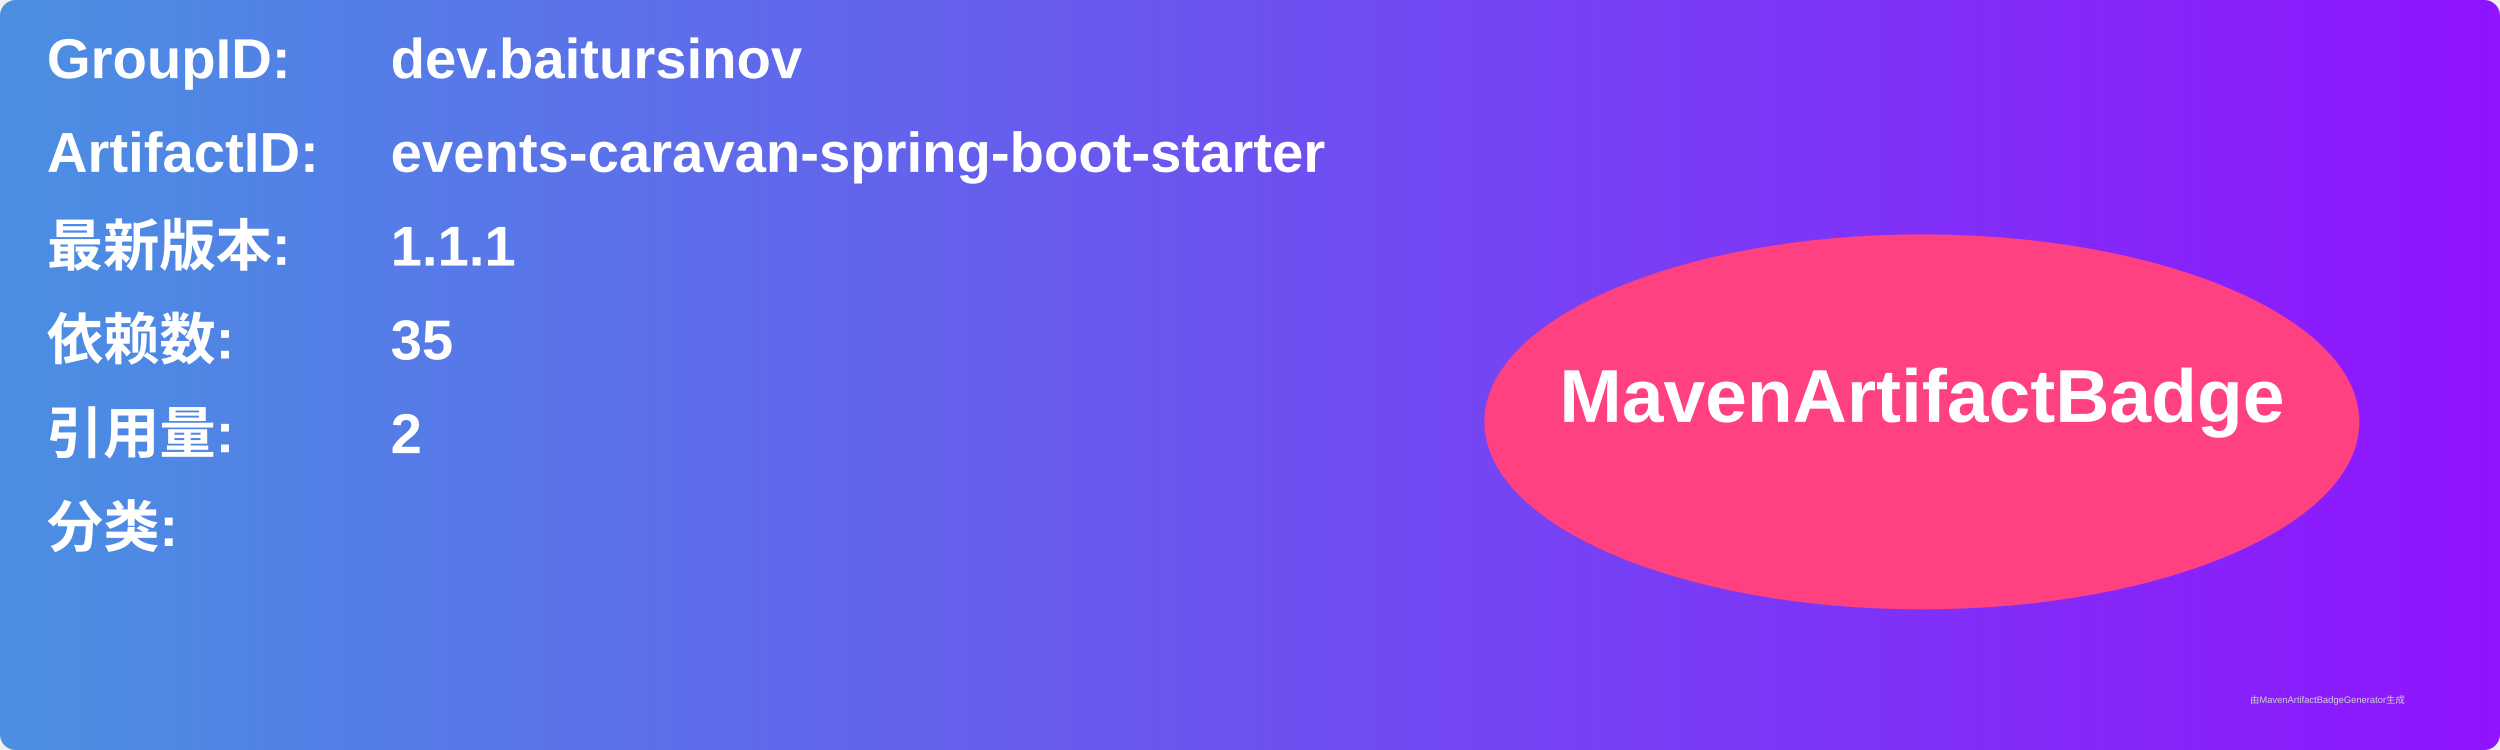
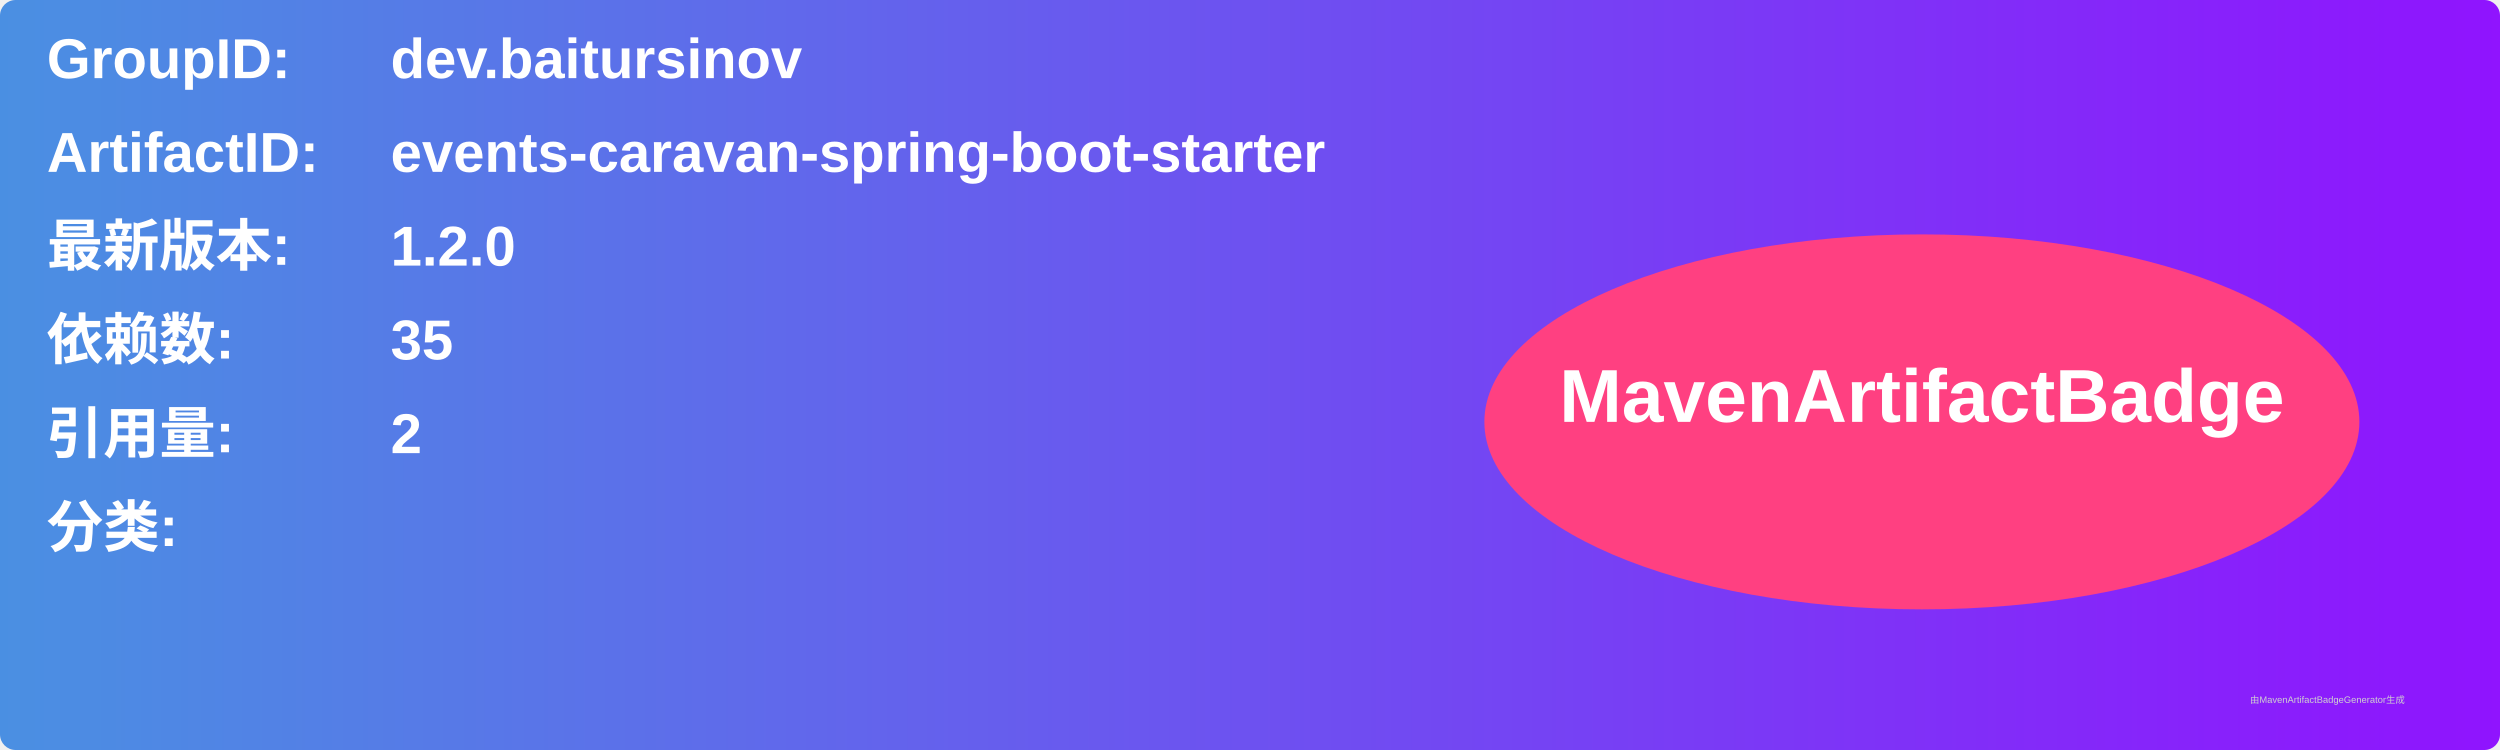
<svg xmlns="http://www.w3.org/2000/svg" width="800" height="240" viewBox="0 0 800 240">
  <linearGradient id="grad" x1="0%" y1="0%" x2="100%" y2="0%">
    <stop offset="0%" stop-color="#4a90e2" />
    <stop offset="100%" stop-color="#9013fe" />
  </linearGradient>
  <rect width="100%" height="100%" rx="5" ry="5" fill="url(#grad)" />
  <g transform="translate(15, 15)">
    <text x="0" y="10" font-family="Arial" font-size="18" fill="white" font-weight="bold" width="260">GroupID:</text>
    <text x="110" y="10" font-family="Arial" font-size="18" fill="white" font-weight="bold" width="460">dev.baitursinov</text>
    <text x="0" y="40" font-family="Arial" font-size="18" fill="white" font-weight="bold" width="260">ArtifactID:</text>
    <text x="110" y="40" font-family="Arial" font-size="18" fill="white" font-weight="bold" width="460">events-caravan-spring-boot-starter</text>
    <text x="0" y="70" font-family="Arial" font-size="18" fill="white" font-weight="bold">最新版本:</text>
    <text x="110" y="70" font-family="Arial" font-size="18" fill="white" font-weight="bold">
-       <tspan font-weight="bold">1.1.1</tspan>
+       <tspan font-weight="bold">1.2.0</tspan>
    </text>
    <text x="0" y="100" font-family="Arial" font-size="18" fill="white" font-weight="bold">依赖数: </text>
    <text x="110" y="100" font-family="Arial" font-size="18" fill="white">
      <tspan font-weight="bold">35</tspan>
    </text>
    <text x="0" y="130" font-family="Arial" font-size="18" fill="white" font-weight="bold">引用量: </text>
    <text x="110" y="130" font-family="Arial" font-size="18" fill="white">
      <tspan font-weight="bold">2</tspan>
    </text>
    <text x="0" y="160" font-family="Arial" font-size="18" fill="white" font-weight="bold">分类:</text>
    <text x="10" y="190" font-family="Arial" font-size="10" fill="white">
      <tspan font-weight="bold" />
    </text>
    <ellipse cx="600" cy="120" rx="140" ry="60" fill="#ff4081" />
    <text x="600" y="120" text-anchor="middle" font-family="Arial" font-size="24" fill="white" font-weight="bold">MavenArtifactBadge</text>
  </g>
  <text x="720" y="225" font-family="Arial" font-size="3" fill="#d0d0d0">由MavenArtifactBadgeGenerator生成</text>
</svg>
